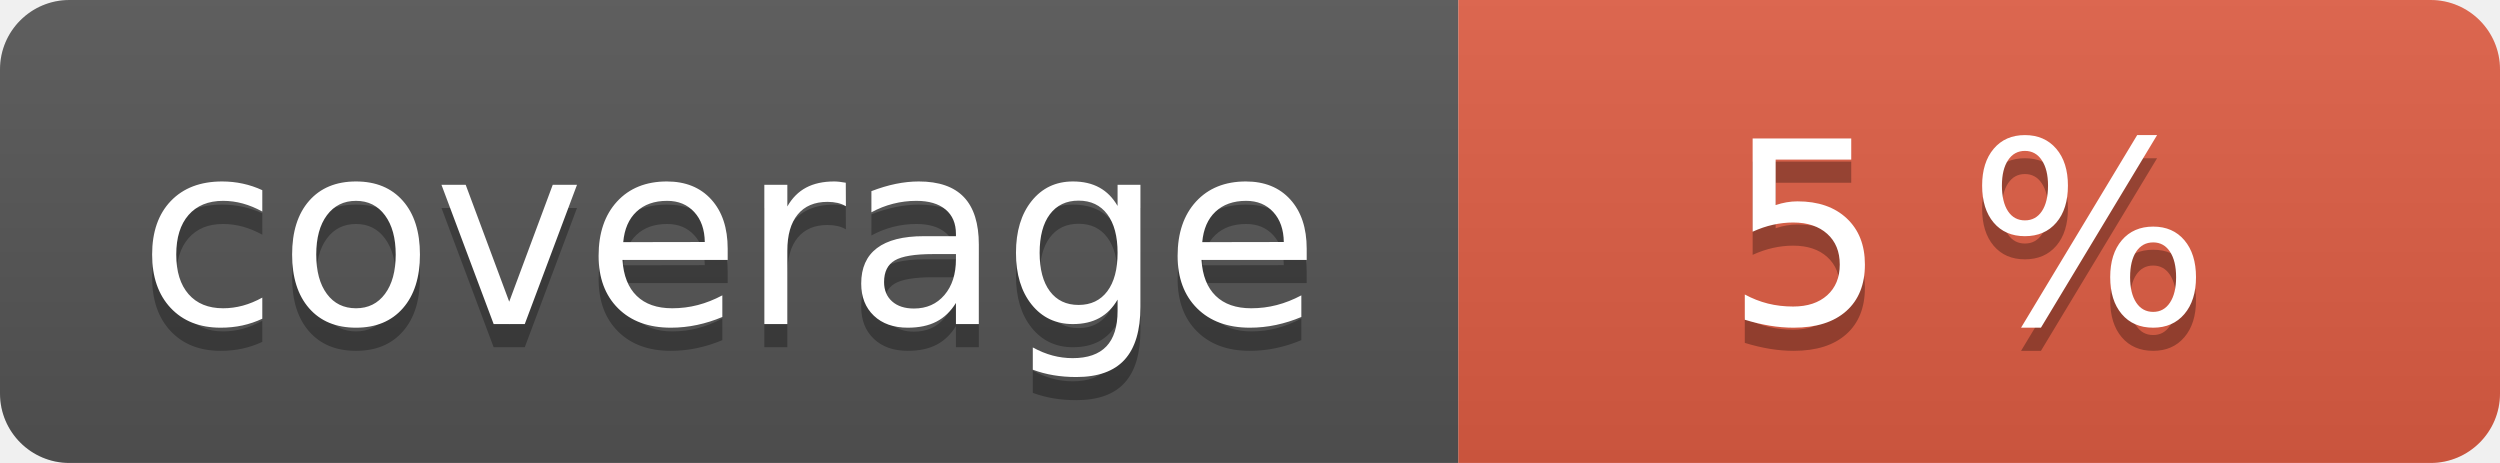
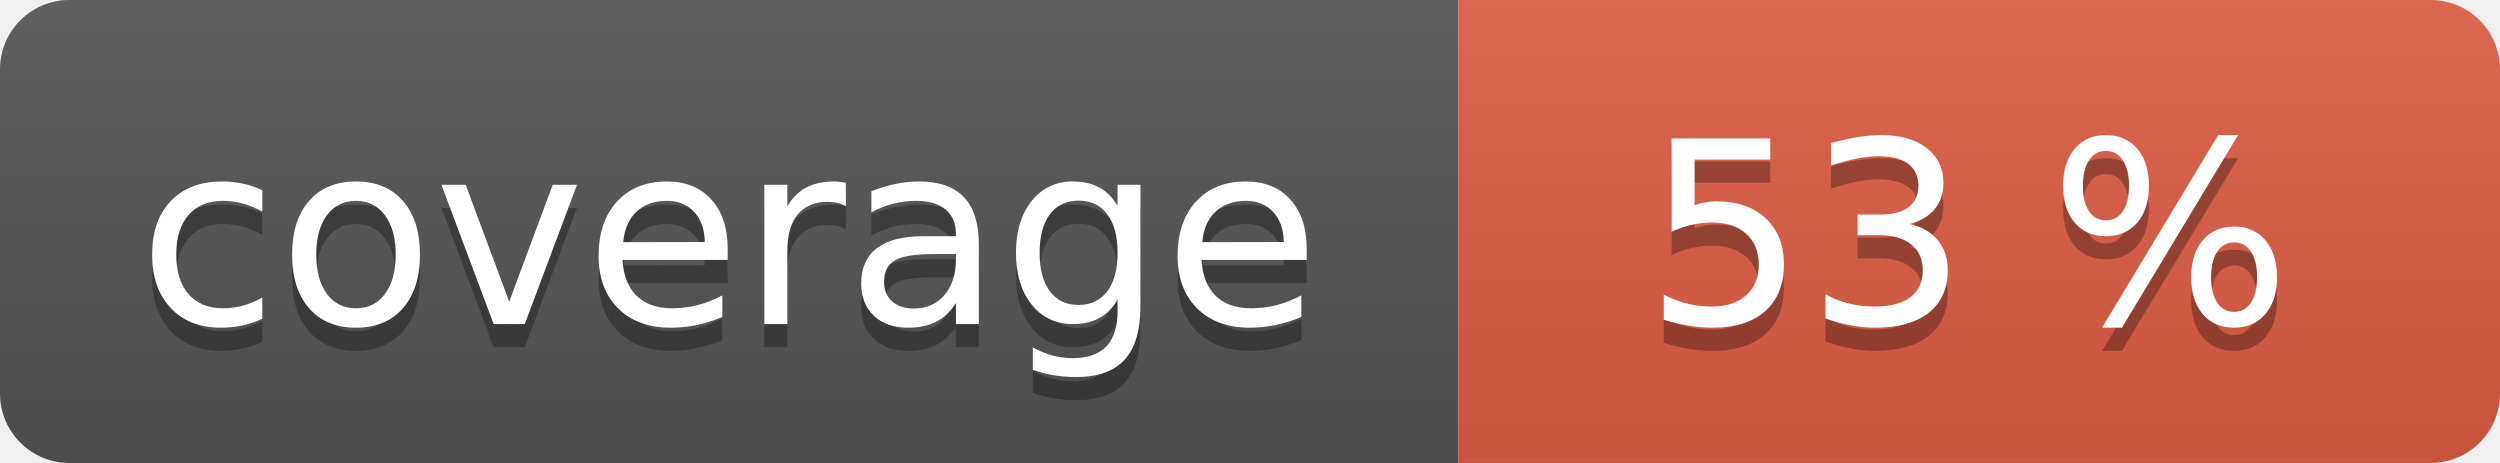
<svg xmlns="http://www.w3.org/2000/svg" width="108" height="20" role="img">
  <linearGradient id="s" x2="0" y2="100%">
    <stop offset="0" stop-color="#bbb" stop-opacity=".1" />
    <stop offset="1" stop-opacity=".1" />
  </linearGradient>
  <clipPath id="r">
    <rect width="108" height="20" rx="3" fill="#fff" />
  </clipPath>
  <g clip-path="url(#r)">
    <rect width="63" height="20" fill="#555" />
    <rect x="63" width="45" height="20" fill="#e05d44" />
    <rect width="108" height="20" fill="url(#s)" />
  </g>
  <g fill="#fff" text-anchor="middle" font-family="Verdana,Geneva,DejaVu Sans,sans-serif" text-rendering="geometricPrecision" font-size="110">
    <text aria-hidden="true" x="315" y="150" fill="#010101" fill-opacity=".3" transform="scale(.1)" textLength="530">coverage</text>
    <text x="315" y="140" transform="scale(.1)" fill="#fff" textLength="530">coverage</text>
-     <text aria-hidden="true" x="850" y="150" fill="#010101" fill-opacity=".3" transform="scale(.1)" textLength="350">5 %</text>
-     <text x="850" y="140" transform="scale(.1)" fill="#fff" textLength="350">5 %</text>
+     <text aria-hidden="true" x="850" y="150" fill="#010101" fill-opacity=".3" transform="scale(.1)" textLength="350">53 %</text>
+     <text x="850" y="140" transform="scale(.1)" fill="#fff" textLength="350">53 %</text>
  </g>
</svg>
